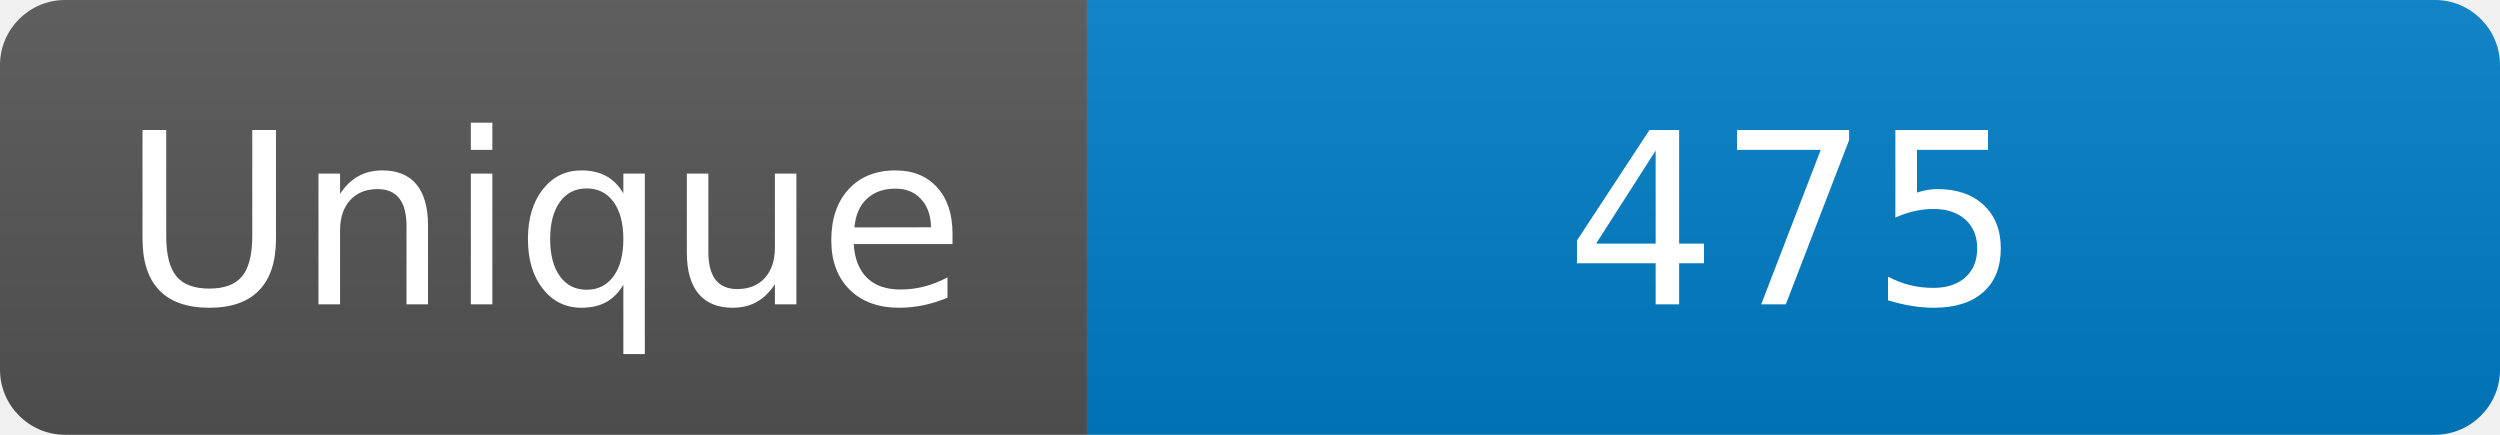
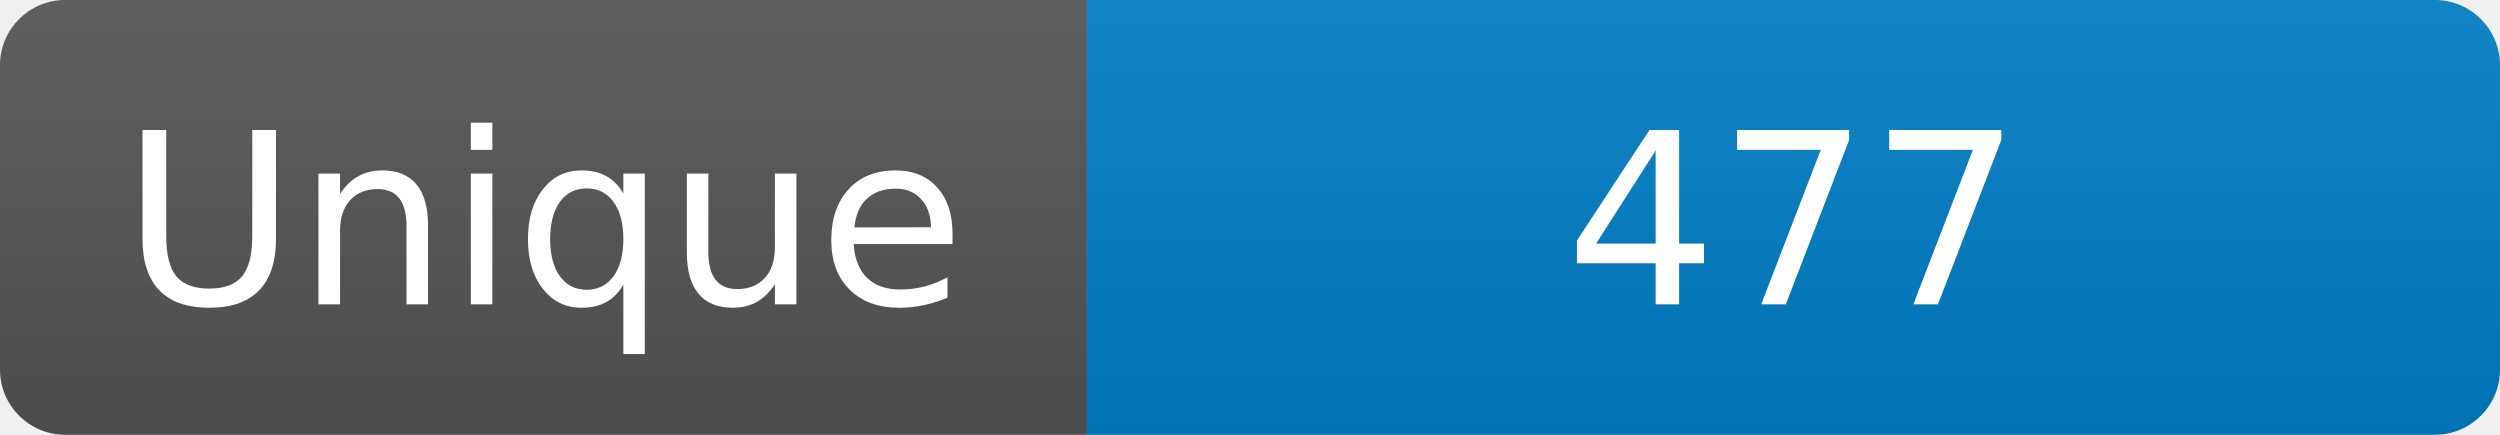
<svg xmlns="http://www.w3.org/2000/svg" width="115" height="20" role="img" aria-label="Maintained?: yes">
  <linearGradient id="s" x2="0" y2="100%">
    <stop offset="0" stop-color="#bbb" stop-opacity=".1" />
    <stop offset="1" stop-opacity=".1" />
  </linearGradient>
  <clipPath id="r">
    <rect width="115" height="20" rx="3" fill="#fff" />
  </clipPath>
  <g clip-path="url(#r)">
    <rect width="50" height="20" fill="#555" />
    <rect x="50" width="160" height="20" fill="#007ec6" />
    <rect width="115" height="20" fill="url(#s)" />
  </g>
  <g fill="#fff" text-anchor="middle" font-family="Verdana,Geneva,DejaVu Sans,sans-serif" font-size="110">
    <text x="250" y="140" transform="scale(.1)" fill="#fff">Unique</text>
-     <text x="825" y="140" transform="scale(.1)" fill="#fff">475</text>
+     <text x="825" y="140" transform="scale(.1)" fill="#fff">477</text>
  </g>
</svg>
